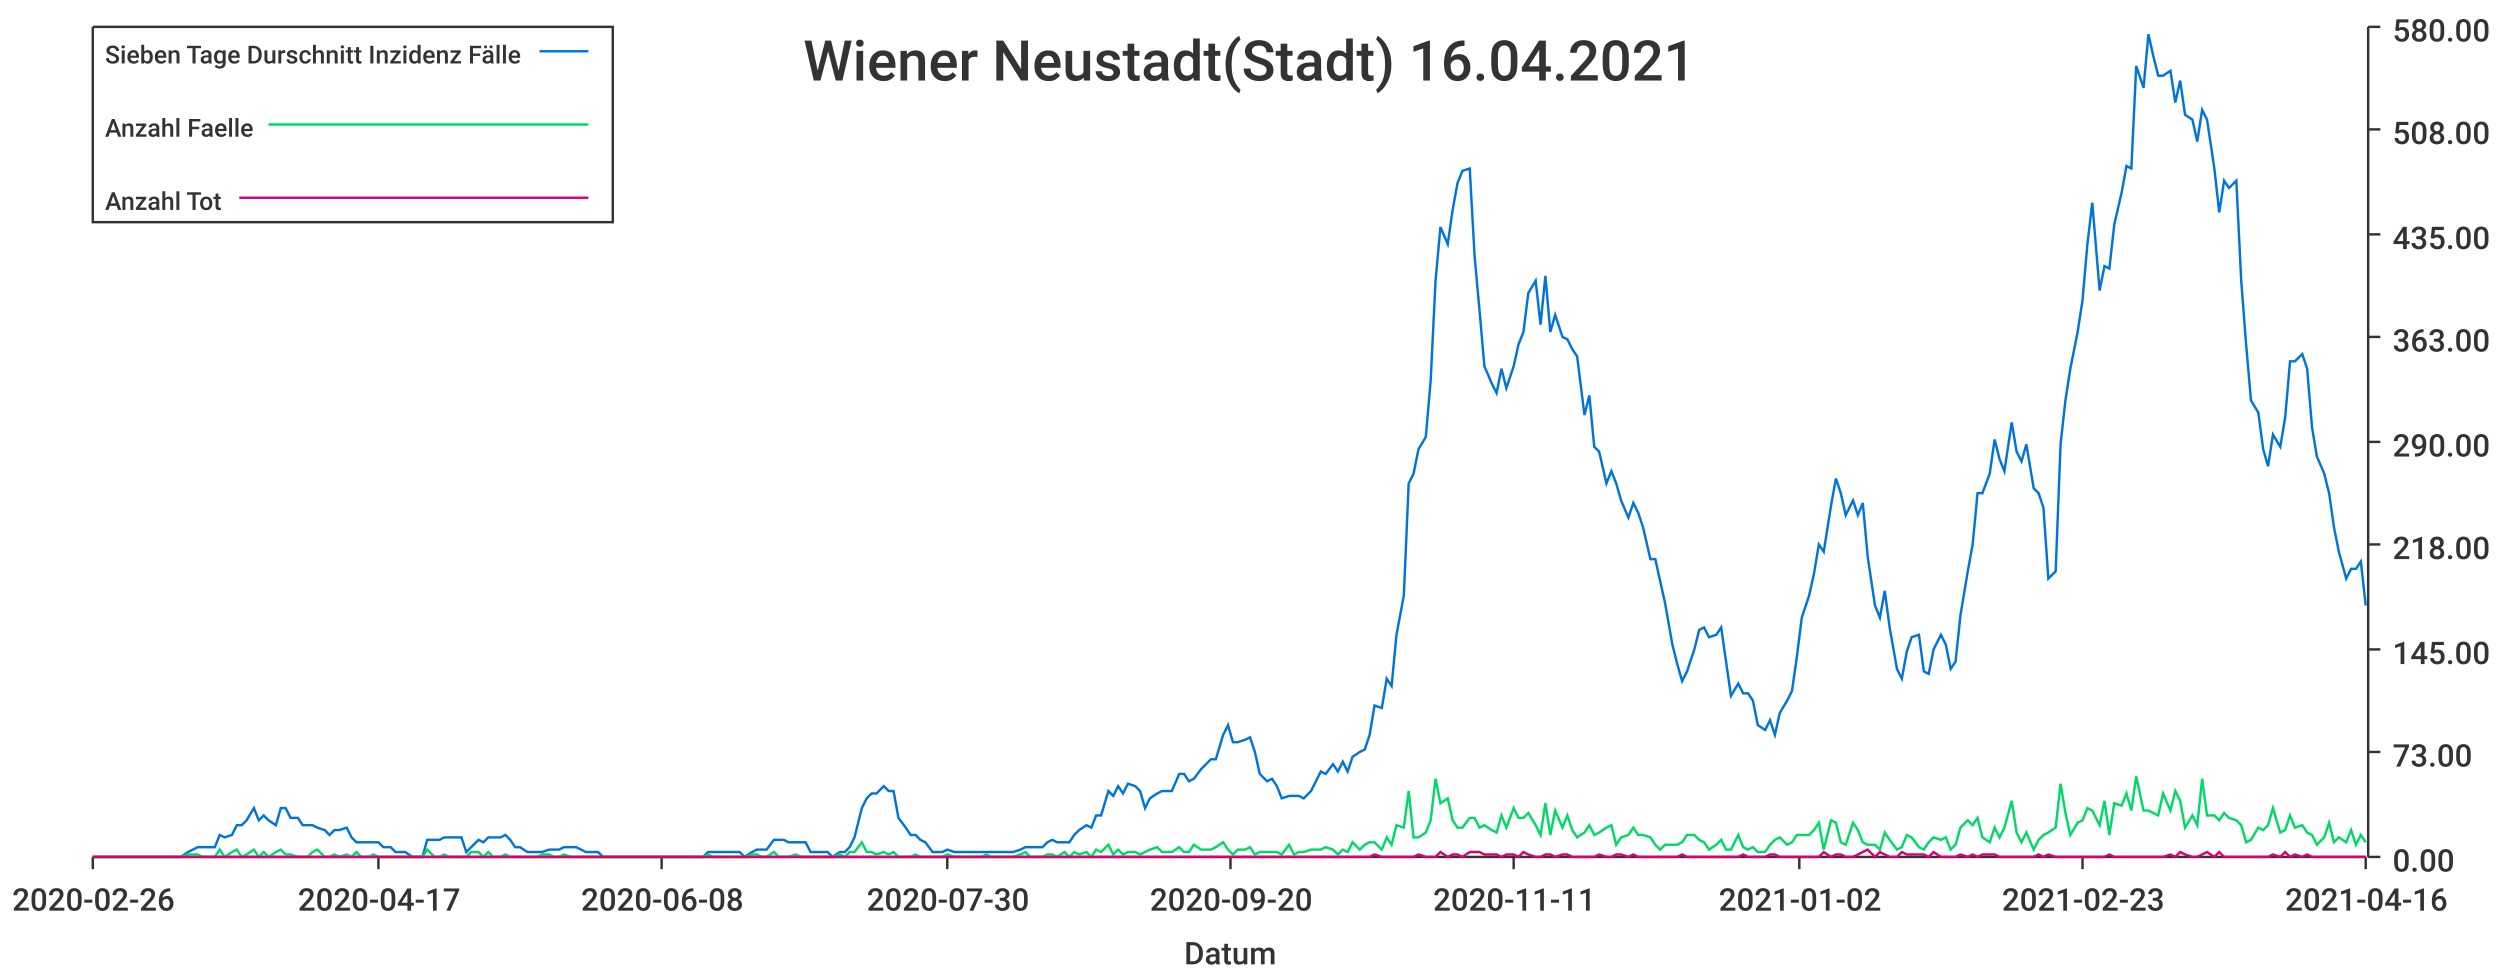
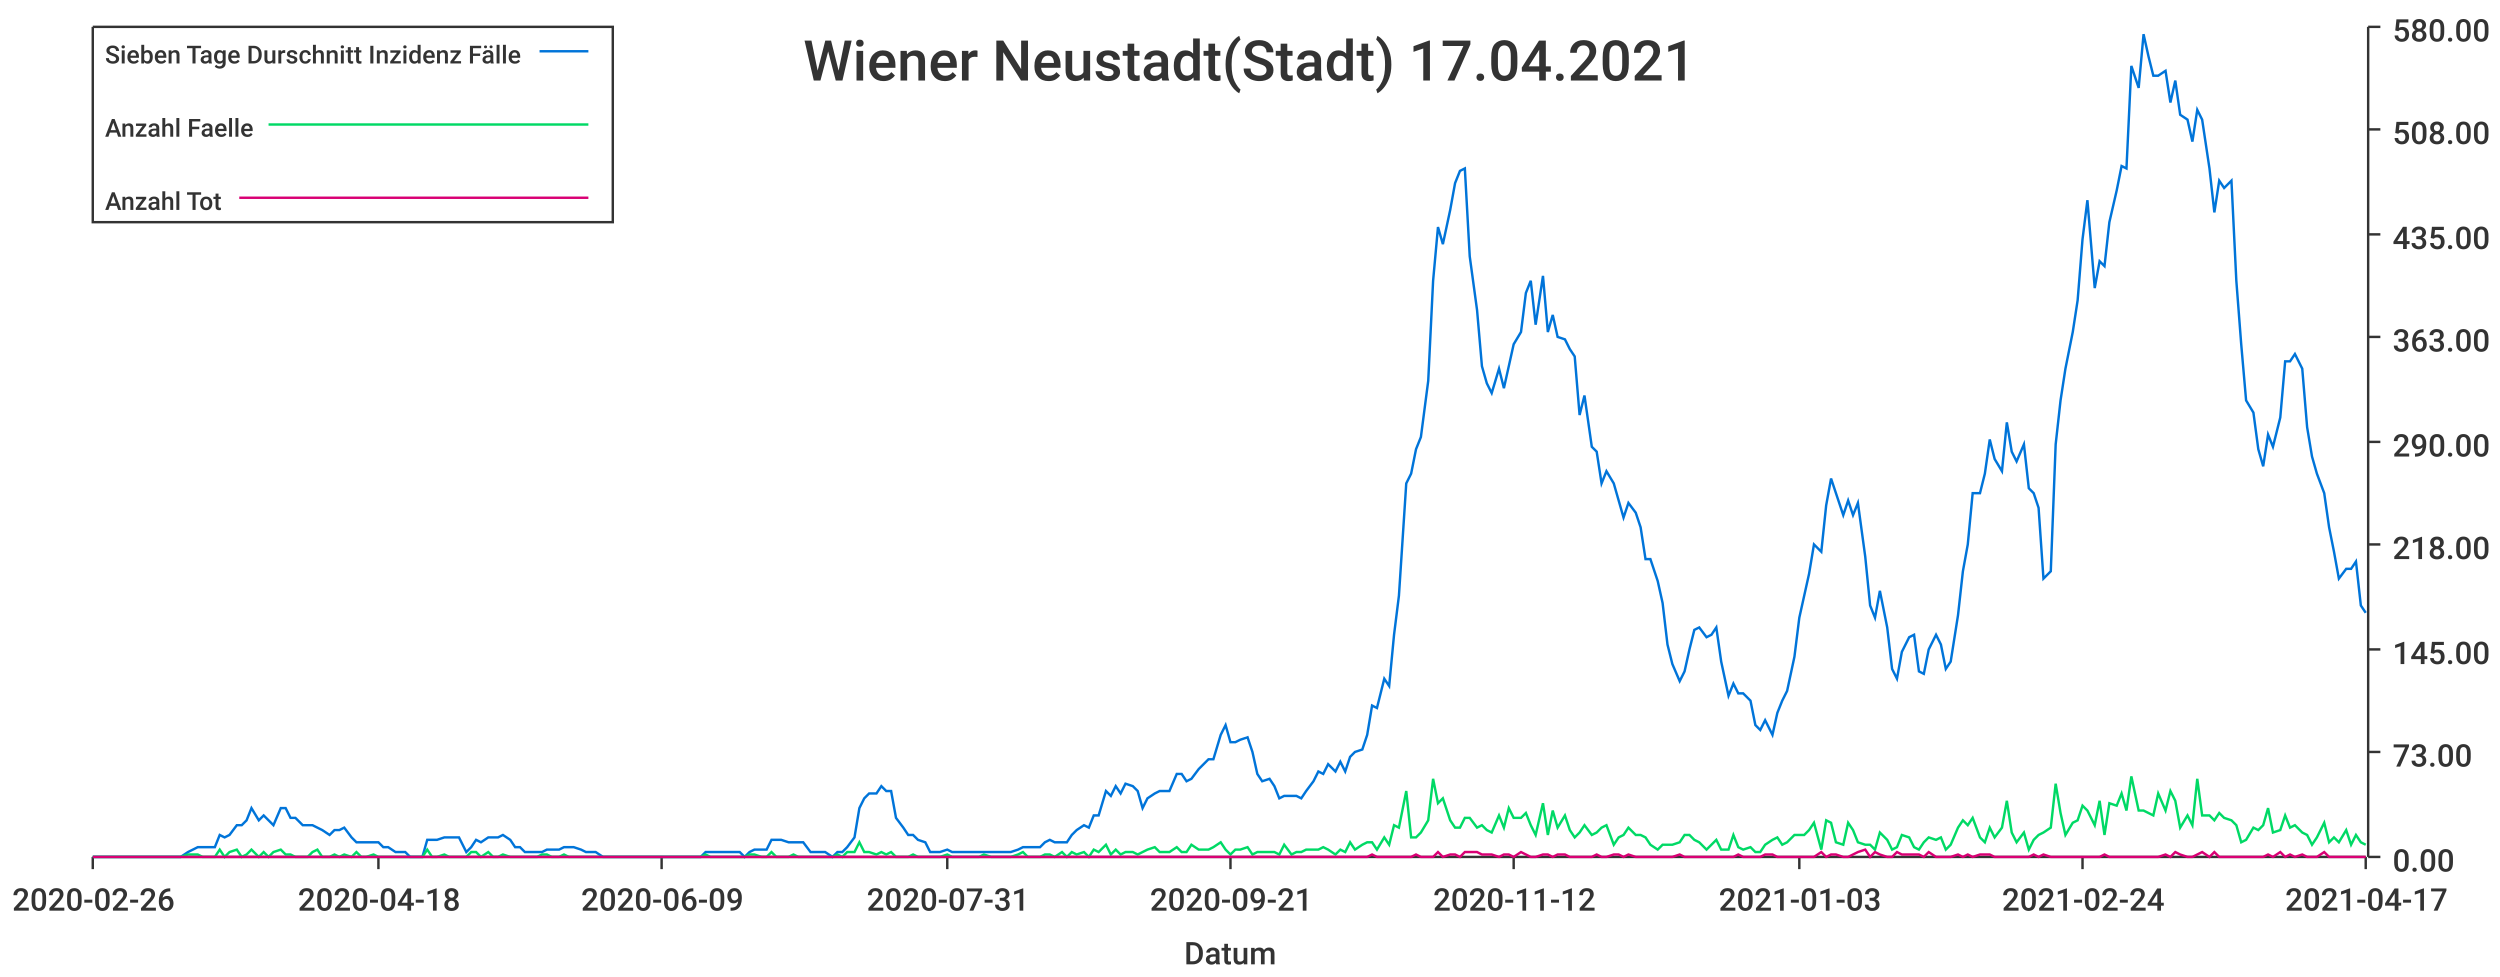
<svg xmlns="http://www.w3.org/2000/svg" width="1024" height="400">\n<path d="M 0 0 L 1024 0 L 1024 400 L 0 400 L 0 0" style="stroke-width:0;stroke:rgba(255,255,255,1.0);fill:rgba(255,255,255,1.0)" />
  <path d="M 38 11 L 969 11 L 969 351 L 38 351 L 38 11" style="stroke-width:0;stroke:rgba(255,255,255,1.0);fill:rgba(255,255,255,1.0)" />
  <path d="M 38 351 L 969 351" style="stroke-width:1;stroke:rgba(51,51,51,1.0);fill:none" />
  <path d="M 38 351 L 38 356" style="stroke-width:1;stroke:rgba(51,51,51,1.0);fill:none" />
  <text x="5" y="373" style="stroke-width:0;stroke:none;fill:rgba(51,51,51,1.0);font-size:12.8px;font-family:'Roboto Medium',sans-serif">2020-02-26</text>
  <path d="M 155 351 L 155 356" style="stroke-width:1;stroke:rgba(51,51,51,1.0);fill:none" />
-   <text x="122" y="373" style="stroke-width:0;stroke:none;fill:rgba(51,51,51,1.0);font-size:12.8px;font-family:'Roboto Medium',sans-serif">2020-04-17</text>
+   <text x="122" y="373" style="stroke-width:0;stroke:none;fill:rgba(51,51,51,1.0);font-size:12.8px;font-family:'Roboto Medium',sans-serif">2020-04-18</text>
  <path d="M 271 351 L 271 356" style="stroke-width:1;stroke:rgba(51,51,51,1.0);fill:none" />
-   <text x="238" y="373" style="stroke-width:0;stroke:none;fill:rgba(51,51,51,1.0);font-size:12.8px;font-family:'Roboto Medium',sans-serif">2020-06-08</text>
+   <text x="238" y="373" style="stroke-width:0;stroke:none;fill:rgba(51,51,51,1.0);font-size:12.8px;font-family:'Roboto Medium',sans-serif">2020-06-09</text>
  <path d="M 388 351 L 388 356" style="stroke-width:1;stroke:rgba(51,51,51,1.0);fill:none" />
-   <text x="355" y="373" style="stroke-width:0;stroke:none;fill:rgba(51,51,51,1.0);font-size:12.8px;font-family:'Roboto Medium',sans-serif">2020-07-30</text>
+   <text x="355" y="373" style="stroke-width:0;stroke:none;fill:rgba(51,51,51,1.0);font-size:12.8px;font-family:'Roboto Medium',sans-serif">2020-07-31</text>
  <path d="M 504 351 L 504 356" style="stroke-width:1;stroke:rgba(51,51,51,1.0);fill:none" />
-   <text x="471" y="373" style="stroke-width:0;stroke:none;fill:rgba(51,51,51,1.0);font-size:12.8px;font-family:'Roboto Medium',sans-serif">2020-09-20</text>
+   <text x="471" y="373" style="stroke-width:0;stroke:none;fill:rgba(51,51,51,1.0);font-size:12.8px;font-family:'Roboto Medium',sans-serif">2020-09-21</text>
  <path d="M 620 351 L 620 356" style="stroke-width:1;stroke:rgba(51,51,51,1.0);fill:none" />
-   <text x="587" y="373" style="stroke-width:0;stroke:none;fill:rgba(51,51,51,1.0);font-size:12.8px;font-family:'Roboto Medium',sans-serif">2020-11-11</text>
+   <text x="587" y="373" style="stroke-width:0;stroke:none;fill:rgba(51,51,51,1.0);font-size:12.8px;font-family:'Roboto Medium',sans-serif">2020-11-12</text>
  <path d="M 737 351 L 737 356" style="stroke-width:1;stroke:rgba(51,51,51,1.0);fill:none" />
-   <text x="704" y="373" style="stroke-width:0;stroke:none;fill:rgba(51,51,51,1.0);font-size:12.8px;font-family:'Roboto Medium',sans-serif">2021-01-02</text>
+   <text x="704" y="373" style="stroke-width:0;stroke:none;fill:rgba(51,51,51,1.0);font-size:12.8px;font-family:'Roboto Medium',sans-serif">2021-01-03</text>
  <path d="M 853 351 L 853 356" style="stroke-width:1;stroke:rgba(51,51,51,1.0);fill:none" />
-   <text x="820" y="373" style="stroke-width:0;stroke:none;fill:rgba(51,51,51,1.0);font-size:12.8px;font-family:'Roboto Medium',sans-serif">2021-02-23</text>
+   <text x="820" y="373" style="stroke-width:0;stroke:none;fill:rgba(51,51,51,1.0);font-size:12.8px;font-family:'Roboto Medium',sans-serif">2021-02-24</text>
  <path d="M 969 351 L 969 356" style="stroke-width:1;stroke:rgba(51,51,51,1.0);fill:none" />
-   <text x="936" y="373" style="stroke-width:0;stroke:none;fill:rgba(51,51,51,1.0);font-size:12.8px;font-family:'Roboto Medium',sans-serif">2021-04-16</text>
+   <text x="936" y="373" style="stroke-width:0;stroke:none;fill:rgba(51,51,51,1.0);font-size:12.8px;font-family:'Roboto Medium',sans-serif">2021-04-17</text>
  <text x="485" y="395" style="stroke-width:0;stroke:none;fill:rgba(51,51,51,1.0);font-size:12.8px;font-family:'Roboto Medium',sans-serif">Datum</text>
  <path d="M 970 351 L 970 11" style="stroke-width:1;stroke:rgba(51,51,51,1.0);fill:none" />
  <path d="M 970 351 L 975 351" style="stroke-width:1;stroke:rgba(51,51,51,1.0);fill:none" />
  <text x="980" y="357" style="stroke-width:0;stroke:none;fill:rgba(51,51,51,1.0);font-size:12.8px;font-family:'Roboto Medium',sans-serif">0.00</text>
  <path d="M 970 308 L 975 308" style="stroke-width:1;stroke:rgba(51,51,51,1.0);fill:none" />
  <text x="980" y="314" style="stroke-width:0;stroke:none;fill:rgba(51,51,51,1.0);font-size:12.8px;font-family:'Roboto Medium',sans-serif">73.00</text>
  <path d="M 970 266 L 975 266" style="stroke-width:1;stroke:rgba(51,51,51,1.0);fill:none" />
  <text x="980" y="272" style="stroke-width:0;stroke:none;fill:rgba(51,51,51,1.0);font-size:12.8px;font-family:'Roboto Medium',sans-serif">145.00</text>
  <path d="M 970 223 L 975 223" style="stroke-width:1;stroke:rgba(51,51,51,1.0);fill:none" />
  <text x="980" y="229" style="stroke-width:0;stroke:none;fill:rgba(51,51,51,1.0);font-size:12.8px;font-family:'Roboto Medium',sans-serif">218.00</text>
  <path d="M 970 181 L 975 181" style="stroke-width:1;stroke:rgba(51,51,51,1.0);fill:none" />
  <text x="980" y="187" style="stroke-width:0;stroke:none;fill:rgba(51,51,51,1.0);font-size:12.8px;font-family:'Roboto Medium',sans-serif">290.00</text>
  <path d="M 970 138 L 975 138" style="stroke-width:1;stroke:rgba(51,51,51,1.0);fill:none" />
  <text x="980" y="144" style="stroke-width:0;stroke:none;fill:rgba(51,51,51,1.0);font-size:12.8px;font-family:'Roboto Medium',sans-serif">363.00</text>
  <path d="M 970 96 L 975 96" style="stroke-width:1;stroke:rgba(51,51,51,1.0);fill:none" />
  <text x="980" y="102" style="stroke-width:0;stroke:none;fill:rgba(51,51,51,1.0);font-size:12.8px;font-family:'Roboto Medium',sans-serif">435.00</text>
  <path d="M 970 53 L 975 53" style="stroke-width:1;stroke:rgba(51,51,51,1.0);fill:none" />
  <text x="980" y="59" style="stroke-width:0;stroke:none;fill:rgba(51,51,51,1.0);font-size:12.8px;font-family:'Roboto Medium',sans-serif">508.00</text>
  <path d="M 970 11 L 975 11" style="stroke-width:1;stroke:rgba(51,51,51,1.0);fill:none" />
  <text x="980" y="17" style="stroke-width:0;stroke:none;fill:rgba(51,51,51,1.0);font-size:12.8px;font-family:'Roboto Medium',sans-serif">580.00</text>
-   <path d="M 38 351 L 41 351 L 43 351 L 45 351 L 47 351 L 50 351 L 52 351 L 54 351 L 56 351 L 59 351 L 61 351 L 63 351 L 65 351 L 68 351 L 70 351 L 72 351 L 74 351 L 77 349 L 79 348 L 81 347 L 83 347 L 86 347 L 88 347 L 90 342 L 92 343 L 95 342 L 97 338 L 99 338 L 101 336 L 104 331 L 106 336 L 108 334 L 110 336 L 113 338 L 115 331 L 117 331 L 119 335 L 122 335 L 124 338 L 126 338 L 128 338 L 130 339 L 133 340 L 135 342 L 137 340 L 139 340 L 142 339 L 144 343 L 146 345 L 148 345 L 151 345 L 153 345 L 155 345 L 157 347 L 160 347 L 162 349 L 164 349 L 166 349 L 169 351 L 171 351 L 173 351 L 175 344 L 178 344 L 180 344 L 182 343 L 184 343 L 187 343 L 189 343 L 191 349 L 193 347 L 196 344 L 198 345 L 200 343 L 202 343 L 205 343 L 207 342 L 209 344 L 211 347 L 213 347 L 216 349 L 218 349 L 220 349 L 222 349 L 225 348 L 227 348 L 229 348 L 231 347 L 234 347 L 236 347 L 238 348 L 240 349 L 243 349 L 245 349 L 247 351 L 249 351 L 252 351 L 254 351 L 256 351 L 258 351 L 261 351 L 263 351 L 265 351 L 267 351 L 270 351 L 272 351 L 274 351 L 276 351 L 279 351 L 281 351 L 283 351 L 285 351 L 288 351 L 290 349 L 292 349 L 294 349 L 296 349 L 299 349 L 301 349 L 303 349 L 305 351 L 308 349 L 310 348 L 312 348 L 314 348 L 317 344 L 319 344 L 321 344 L 323 345 L 326 345 L 328 345 L 330 345 L 332 349 L 335 349 L 337 349 L 339 349 L 341 351 L 344 349 L 346 349 L 348 347 L 350 343 L 353 331 L 355 327 L 357 325 L 359 325 L 362 322 L 364 324 L 366 324 L 368 335 L 371 339 L 373 342 L 375 342 L 377 344 L 379 345 L 382 349 L 384 349 L 386 349 L 388 348 L 391 349 L 393 349 L 395 349 L 397 349 L 400 349 L 402 349 L 404 349 L 406 349 L 409 349 L 411 349 L 413 349 L 415 349 L 418 348 L 420 347 L 422 347 L 424 347 L 427 347 L 429 345 L 431 344 L 433 345 L 436 345 L 438 345 L 440 342 L 442 340 L 445 338 L 447 339 L 449 334 L 451 334 L 454 324 L 456 326 L 458 322 L 460 325 L 462 321 L 465 322 L 467 324 L 469 331 L 471 327 L 474 325 L 476 324 L 478 324 L 480 324 L 483 317 L 485 317 L 487 320 L 489 319 L 492 315 L 494 313 L 496 311 L 498 311 L 501 301 L 503 297 L 505 304 L 507 304 L 510 303 L 512 302 L 514 308 L 516 317 L 519 320 L 521 319 L 523 322 L 525 327 L 528 326 L 530 326 L 532 326 L 534 327 L 537 324 L 539 320 L 541 316 L 543 317 L 546 313 L 548 316 L 550 312 L 552 316 L 554 310 L 557 308 L 559 307 L 561 301 L 563 289 L 566 290 L 568 278 L 570 281 L 572 260 L 575 244 L 577 198 L 579 194 L 581 184 L 584 179 L 586 156 L 588 115 L 590 93 L 593 100 L 595 86 L 597 75 L 599 70 L 602 69 L 604 105 L 606 127 L 608 150 L 611 157 L 613 161 L 615 151 L 617 159 L 620 150 L 622 141 L 624 136 L 626 120 L 629 115 L 631 133 L 633 113 L 635 136 L 637 129 L 640 138 L 642 139 L 644 143 L 646 146 L 649 170 L 651 162 L 653 183 L 655 185 L 658 198 L 660 193 L 662 198 L 664 205 L 667 212 L 669 206 L 671 210 L 673 216 L 676 229 L 678 229 L 680 238 L 682 247 L 685 264 L 687 272 L 689 279 L 691 275 L 694 266 L 696 258 L 698 257 L 700 261 L 703 260 L 705 257 L 707 271 L 709 285 L 712 280 L 714 284 L 716 284 L 718 287 L 720 297 L 723 299 L 725 295 L 727 301 L 729 292 L 732 287 L 734 283 L 736 269 L 738 253 L 741 244 L 743 235 L 745 223 L 747 226 L 750 207 L 752 196 L 754 202 L 756 211 L 759 205 L 761 211 L 763 206 L 765 228 L 768 248 L 770 253 L 772 242 L 774 257 L 777 274 L 779 278 L 781 267 L 783 261 L 786 260 L 788 275 L 790 276 L 792 266 L 795 260 L 797 264 L 799 274 L 801 271 L 803 252 L 806 234 L 808 223 L 810 202 L 812 202 L 815 194 L 817 180 L 819 188 L 821 193 L 824 173 L 826 185 L 828 189 L 830 182 L 833 200 L 835 202 L 837 208 L 839 237 L 842 234 L 844 182 L 846 164 L 848 151 L 851 136 L 853 123 L 855 100 L 857 83 L 860 119 L 862 109 L 864 110 L 866 92 L 869 79 L 871 68 L 873 69 L 875 27 L 878 36 L 880 14 L 882 23 L 884 31 L 886 31 L 889 29 L 891 42 L 893 33 L 895 47 L 898 49 L 900 58 L 902 45 L 904 49 L 907 69 L 909 87 L 911 74 L 913 77 L 916 74 L 918 115 L 920 141 L 922 164 L 925 169 L 927 184 L 929 191 L 931 178 L 934 183 L 936 171 L 938 148 L 940 148 L 943 145 L 945 151 L 947 175 L 949 187 L 952 194 L 954 202 L 956 216 L 958 226 L 961 237 L 963 233 L 965 233 L 967 230 L 969 248" style="stroke-width:1;stroke:rgba(0,116,217,1.0);fill:none" />
-   <path d="M 38 351 L 41 351 L 43 351 L 45 351 L 47 351 L 50 351 L 52 351 L 54 351 L 56 351 L 59 351 L 61 351 L 63 351 L 65 351 L 68 351 L 70 351 L 72 351 L 74 351 L 77 350 L 79 350 L 81 350 L 83 351 L 86 351 L 88 351 L 90 348 L 92 351 L 95 349 L 97 348 L 99 351 L 101 350 L 104 348 L 106 351 L 108 349 L 110 351 L 113 349 L 115 348 L 117 350 L 119 350 L 122 351 L 124 351 L 126 351 L 128 349 L 130 348 L 133 351 L 135 351 L 137 350 L 139 351 L 142 350 L 144 351 L 146 349 L 148 351 L 151 351 L 153 350 L 155 351 L 157 351 L 160 351 L 162 351 L 164 351 L 166 351 L 169 351 L 171 351 L 173 351 L 175 348 L 178 351 L 180 351 L 182 350 L 184 351 L 187 351 L 189 351 L 191 351 L 193 349 L 196 349 L 198 351 L 200 349 L 202 351 L 205 351 L 207 350 L 209 351 L 211 351 L 213 351 L 216 351 L 218 351 L 220 351 L 222 350 L 225 350 L 227 351 L 229 351 L 231 350 L 234 351 L 236 351 L 238 351 L 240 351 L 243 351 L 245 351 L 247 351 L 249 351 L 252 351 L 254 351 L 256 351 L 258 351 L 261 351 L 263 351 L 265 351 L 267 351 L 270 351 L 272 351 L 274 351 L 276 351 L 279 351 L 281 351 L 283 351 L 285 351 L 288 351 L 290 350 L 292 351 L 294 351 L 296 351 L 299 351 L 301 351 L 303 351 L 305 351 L 308 350 L 310 350 L 312 351 L 314 351 L 317 349 L 319 351 L 321 351 L 323 351 L 326 350 L 328 351 L 330 351 L 332 351 L 335 351 L 337 351 L 339 351 L 341 351 L 344 350 L 346 351 L 348 349 L 350 349 L 353 345 L 355 349 L 357 349 L 359 350 L 362 349 L 364 350 L 366 349 L 368 351 L 371 351 L 373 351 L 375 350 L 377 351 L 379 351 L 382 351 L 384 351 L 386 351 L 388 350 L 391 351 L 393 351 L 395 351 L 397 351 L 400 351 L 402 351 L 404 350 L 406 351 L 409 351 L 411 351 L 413 351 L 415 351 L 418 350 L 420 349 L 422 351 L 424 351 L 427 351 L 429 350 L 431 350 L 433 351 L 436 349 L 438 351 L 440 349 L 442 350 L 445 349 L 447 351 L 449 348 L 451 349 L 454 346 L 456 350 L 458 348 L 460 350 L 462 349 L 465 349 L 467 350 L 469 349 L 471 348 L 474 347 L 476 349 L 478 349 L 480 349 L 483 347 L 485 349 L 487 349 L 489 346 L 492 348 L 494 348 L 496 348 L 498 347 L 501 345 L 503 348 L 505 350 L 507 348 L 510 348 L 512 347 L 514 350 L 516 349 L 519 349 L 521 349 L 523 349 L 525 350 L 528 346 L 530 350 L 532 349 L 534 349 L 537 348 L 539 348 L 541 348 L 543 347 L 546 348 L 548 350 L 550 348 L 552 349 L 554 345 L 557 348 L 559 346 L 561 345 L 563 345 L 566 348 L 568 343 L 570 346 L 572 338 L 575 339 L 577 324 L 579 343 L 581 343 L 584 341 L 586 336 L 588 319 L 590 329 L 593 327 L 595 336 L 597 339 L 599 339 L 602 335 L 604 335 L 606 339 L 608 338 L 611 340 L 613 341 L 615 334 L 617 339 L 620 331 L 622 335 L 624 335 L 626 333 L 629 338 L 631 342 L 633 329 L 635 342 L 637 332 L 640 339 L 642 334 L 644 340 L 646 343 L 649 341 L 651 338 L 653 342 L 655 341 L 658 339 L 660 338 L 662 346 L 664 343 L 667 342 L 669 339 L 671 342 L 673 342 L 676 343 L 678 346 L 680 348 L 682 346 L 685 346 L 687 346 L 689 345 L 691 342 L 694 342 L 696 344 L 698 345 L 700 348 L 703 346 L 705 344 L 707 348 L 709 348 L 712 342 L 714 347 L 716 348 L 718 347 L 720 349 L 723 349 L 725 346 L 727 344 L 729 343 L 732 346 L 734 345 L 736 342 L 738 342 L 741 342 L 743 340 L 745 337 L 747 348 L 750 336 L 752 337 L 754 345 L 756 346 L 759 337 L 761 340 L 763 345 L 765 346 L 768 346 L 770 348 L 772 341 L 774 344 L 777 348 L 779 347 L 781 342 L 783 343 L 786 347 L 788 348 L 790 345 L 792 343 L 795 344 L 797 343 L 799 348 L 801 346 L 803 339 L 806 336 L 808 338 L 810 335 L 812 343 L 815 345 L 817 339 L 819 343 L 821 339 L 824 328 L 826 341 L 828 345 L 830 341 L 833 348 L 835 344 L 837 342 L 839 341 L 842 339 L 844 321 L 846 333 L 848 342 L 851 337 L 853 336 L 855 331 L 857 332 L 860 338 L 862 328 L 864 342 L 866 329 L 869 330 L 871 325 L 873 332 L 875 318 L 878 332 L 880 332 L 882 333 L 884 334 L 886 325 L 889 332 L 891 324 L 893 328 L 895 339 L 898 334 L 900 338 L 902 319 L 904 334 L 907 334 L 909 336 L 911 333 L 913 335 L 916 336 L 918 338 L 920 345 L 922 344 L 925 339 L 927 340 L 929 338 L 931 331 L 934 341 L 936 340 L 938 334 L 940 339 L 943 338 L 945 341 L 947 342 L 949 346 L 952 343 L 954 337 L 956 345 L 958 343 L 961 345 L 963 340 L 965 346 L 967 342 L 969 345" style="stroke-width:1;stroke:rgba(0,217,101,1.0);fill:none" />
-   <path d="M 38 351 L 41 351 L 43 351 L 45 351 L 47 351 L 50 351 L 52 351 L 54 351 L 56 351 L 59 351 L 61 351 L 63 351 L 65 351 L 68 351 L 70 351 L 72 351 L 74 351 L 77 351 L 79 351 L 81 351 L 83 351 L 86 351 L 88 351 L 90 351 L 92 351 L 95 351 L 97 351 L 99 351 L 101 351 L 104 351 L 106 351 L 108 351 L 110 351 L 113 351 L 115 351 L 117 351 L 119 351 L 122 351 L 124 351 L 126 351 L 128 351 L 130 351 L 133 351 L 135 351 L 137 351 L 139 351 L 142 351 L 144 351 L 146 351 L 148 351 L 151 351 L 153 351 L 155 351 L 157 351 L 160 351 L 162 351 L 164 351 L 166 351 L 169 351 L 171 351 L 173 351 L 175 351 L 178 351 L 180 351 L 182 351 L 184 351 L 187 351 L 189 351 L 191 351 L 193 351 L 196 351 L 198 351 L 200 351 L 202 351 L 205 351 L 207 351 L 209 351 L 211 351 L 213 351 L 216 351 L 218 351 L 220 351 L 222 351 L 225 351 L 227 351 L 229 351 L 231 351 L 234 351 L 236 351 L 238 351 L 240 351 L 243 351 L 245 351 L 247 351 L 249 351 L 252 351 L 254 351 L 256 351 L 258 351 L 261 351 L 263 351 L 265 351 L 267 351 L 270 351 L 272 351 L 274 351 L 276 351 L 279 351 L 281 351 L 283 351 L 285 351 L 288 351 L 290 351 L 292 351 L 294 351 L 296 351 L 299 351 L 301 351 L 303 351 L 305 351 L 308 351 L 310 351 L 312 351 L 314 351 L 317 351 L 319 351 L 321 351 L 323 351 L 326 351 L 328 351 L 330 351 L 332 351 L 335 351 L 337 351 L 339 351 L 341 351 L 344 351 L 346 351 L 348 351 L 350 351 L 353 351 L 355 351 L 357 351 L 359 351 L 362 351 L 364 351 L 366 351 L 368 351 L 371 351 L 373 351 L 375 351 L 377 351 L 379 351 L 382 351 L 384 351 L 386 351 L 388 351 L 391 351 L 393 351 L 395 351 L 397 351 L 400 351 L 402 351 L 404 351 L 406 351 L 409 351 L 411 351 L 413 351 L 415 351 L 418 351 L 420 351 L 422 351 L 424 351 L 427 351 L 429 351 L 431 351 L 433 351 L 436 351 L 438 351 L 440 351 L 442 351 L 445 351 L 447 351 L 449 351 L 451 351 L 454 351 L 456 351 L 458 351 L 460 351 L 462 351 L 465 351 L 467 351 L 469 351 L 471 351 L 474 351 L 476 351 L 478 351 L 480 351 L 483 351 L 485 351 L 487 351 L 489 351 L 492 351 L 494 351 L 496 351 L 498 351 L 501 351 L 503 351 L 505 351 L 507 351 L 510 351 L 512 351 L 514 351 L 516 351 L 519 351 L 521 351 L 523 351 L 525 351 L 528 351 L 530 351 L 532 351 L 534 351 L 537 351 L 539 351 L 541 351 L 543 351 L 546 351 L 548 351 L 550 351 L 552 351 L 554 351 L 557 351 L 559 351 L 561 351 L 563 350 L 566 351 L 568 351 L 570 351 L 572 351 L 575 351 L 577 351 L 579 351 L 581 350 L 584 351 L 586 351 L 588 351 L 590 349 L 593 351 L 595 350 L 597 350 L 599 351 L 602 349 L 604 349 L 606 349 L 608 350 L 611 350 L 613 350 L 615 351 L 617 350 L 620 350 L 622 351 L 624 349 L 626 350 L 629 351 L 631 351 L 633 350 L 635 350 L 637 351 L 640 350 L 642 350 L 644 351 L 646 351 L 649 351 L 651 351 L 653 351 L 655 350 L 658 351 L 660 351 L 662 350 L 664 350 L 667 351 L 669 350 L 671 351 L 673 351 L 676 351 L 678 351 L 680 351 L 682 351 L 685 351 L 687 351 L 689 350 L 691 351 L 694 351 L 696 351 L 698 351 L 700 351 L 703 351 L 705 351 L 707 351 L 709 351 L 712 351 L 714 350 L 716 351 L 718 351 L 720 351 L 723 351 L 725 350 L 727 350 L 729 351 L 732 351 L 734 351 L 736 351 L 738 351 L 741 351 L 743 351 L 745 351 L 747 349 L 750 351 L 752 350 L 754 350 L 756 351 L 759 351 L 761 350 L 763 349 L 765 348 L 768 351 L 770 349 L 772 350 L 774 351 L 777 351 L 779 349 L 781 350 L 783 350 L 786 350 L 788 350 L 790 351 L 792 349 L 795 351 L 797 351 L 799 351 L 801 351 L 803 350 L 806 351 L 808 350 L 810 351 L 812 350 L 815 350 L 817 350 L 819 351 L 821 351 L 824 351 L 826 351 L 828 351 L 830 351 L 833 351 L 835 350 L 837 351 L 839 350 L 842 351 L 844 351 L 846 351 L 848 351 L 851 351 L 853 351 L 855 351 L 857 351 L 860 351 L 862 351 L 864 350 L 866 351 L 869 351 L 871 351 L 873 351 L 875 351 L 878 351 L 880 351 L 882 351 L 884 351 L 886 351 L 889 350 L 891 351 L 893 349 L 895 350 L 898 351 L 900 351 L 902 350 L 904 349 L 907 351 L 909 349 L 911 351 L 913 351 L 916 351 L 918 351 L 920 351 L 922 351 L 925 351 L 927 351 L 929 351 L 931 350 L 934 351 L 936 349 L 938 351 L 940 350 L 943 351 L 945 350 L 947 351 L 949 351 L 952 351 L 954 351 L 956 351 L 958 351 L 961 351 L 963 351 L 965 351 L 967 351 L 969 351" style="stroke-width:1;stroke:rgba(217,0,116,1.0);fill:none" />
-   <text x="329" y="33" style="stroke-width:0;stroke:none;fill:rgba(51,51,51,1.0);font-size:23.0px;font-family:'Roboto Medium',sans-serif">Wiener Neustadt(Stadt) 16.04.2021</text>
+   <path d="M 38 351 L 41 351 L 43 351 L 45 351 L 47 351 L 50 351 L 52 351 L 54 351 L 56 351 L 59 351 L 61 351 L 63 351 L 65 351 L 68 351 L 70 351 L 72 351 L 74 351 L 77 349 L 79 348 L 81 347 L 83 347 L 85 347 L 88 347 L 90 342 L 92 343 L 94 342 L 97 338 L 99 338 L 101 336 L 103 331 L 106 336 L 108 334 L 110 336 L 112 338 L 115 331 L 117 331 L 119 335 L 121 335 L 124 338 L 126 338 L 128 338 L 130 339 L 132 340 L 135 342 L 137 340 L 139 340 L 141 339 L 144 343 L 146 345 L 148 345 L 150 345 L 153 345 L 155 345 L 157 347 L 159 347 L 162 349 L 164 349 L 166 349 L 168 351 L 171 351 L 173 351 L 175 344 L 177 344 L 179 344 L 182 343 L 184 343 L 186 343 L 188 343 L 191 349 L 193 347 L 195 344 L 197 345 L 200 343 L 202 343 L 204 343 L 206 342 L 209 344 L 211 347 L 213 347 L 215 349 L 218 349 L 220 349 L 222 349 L 224 348 L 226 348 L 229 348 L 231 347 L 233 347 L 235 347 L 238 348 L 240 349 L 242 349 L 244 349 L 247 351 L 249 351 L 251 351 L 253 351 L 256 351 L 258 351 L 260 351 L 262 351 L 265 351 L 267 351 L 269 351 L 271 351 L 273 351 L 276 351 L 278 351 L 280 351 L 282 351 L 285 351 L 287 351 L 289 349 L 291 349 L 294 349 L 296 349 L 298 349 L 300 349 L 303 349 L 305 351 L 307 349 L 309 348 L 312 348 L 314 348 L 316 344 L 318 344 L 320 344 L 323 345 L 325 345 L 327 345 L 329 345 L 332 349 L 334 349 L 336 349 L 338 349 L 341 351 L 343 349 L 345 349 L 347 347 L 350 343 L 352 331 L 354 327 L 356 325 L 359 325 L 361 322 L 363 324 L 365 324 L 367 335 L 370 339 L 372 342 L 374 342 L 376 344 L 379 345 L 381 349 L 383 349 L 385 349 L 388 348 L 390 349 L 392 349 L 394 349 L 397 349 L 399 349 L 401 349 L 403 349 L 406 349 L 408 349 L 410 349 L 412 349 L 414 349 L 417 348 L 419 347 L 421 347 L 423 347 L 426 347 L 428 345 L 430 344 L 432 345 L 435 345 L 437 345 L 439 342 L 441 340 L 444 338 L 446 339 L 448 334 L 450 334 L 453 324 L 455 326 L 457 322 L 459 325 L 461 321 L 464 322 L 466 324 L 468 331 L 470 327 L 473 325 L 475 324 L 477 324 L 479 324 L 482 317 L 484 317 L 486 320 L 488 319 L 491 315 L 493 313 L 495 311 L 497 311 L 500 301 L 502 297 L 504 304 L 506 304 L 508 303 L 511 302 L 513 308 L 515 317 L 517 320 L 520 319 L 522 322 L 524 327 L 526 326 L 529 326 L 531 326 L 533 327 L 535 324 L 538 320 L 540 316 L 542 317 L 544 313 L 547 316 L 549 312 L 551 316 L 553 310 L 555 308 L 558 307 L 560 301 L 562 289 L 564 290 L 567 278 L 569 281 L 571 260 L 573 244 L 576 198 L 578 194 L 580 184 L 582 179 L 585 156 L 587 115 L 589 93 L 591 100 L 594 86 L 596 75 L 598 70 L 600 69 L 602 105 L 605 127 L 607 150 L 609 157 L 611 161 L 614 151 L 616 159 L 618 150 L 620 141 L 623 136 L 625 120 L 627 115 L 629 133 L 632 113 L 634 136 L 636 129 L 638 138 L 641 139 L 643 143 L 645 146 L 647 170 L 649 162 L 652 183 L 654 185 L 656 198 L 658 193 L 661 198 L 663 205 L 665 212 L 667 206 L 670 210 L 672 216 L 674 229 L 676 229 L 679 238 L 681 247 L 683 264 L 685 272 L 688 279 L 690 275 L 692 266 L 694 258 L 696 257 L 699 261 L 701 260 L 703 257 L 705 271 L 708 285 L 710 280 L 712 284 L 714 284 L 717 287 L 719 297 L 721 299 L 723 295 L 726 301 L 728 292 L 730 287 L 732 283 L 735 269 L 737 253 L 739 244 L 741 235 L 743 223 L 746 226 L 748 207 L 750 196 L 752 202 L 755 211 L 757 205 L 759 211 L 761 206 L 764 228 L 766 248 L 768 253 L 770 242 L 773 257 L 775 274 L 777 278 L 779 267 L 782 261 L 784 260 L 786 275 L 788 276 L 790 266 L 793 260 L 795 264 L 797 274 L 799 271 L 802 252 L 804 234 L 806 223 L 808 202 L 811 202 L 813 194 L 815 180 L 817 188 L 820 193 L 822 173 L 824 185 L 826 189 L 829 182 L 831 200 L 833 202 L 835 208 L 837 237 L 840 234 L 842 182 L 844 164 L 846 151 L 849 136 L 851 123 L 853 98 L 855 82 L 858 118 L 860 107 L 862 109 L 864 91 L 867 78 L 869 68 L 871 69 L 873 27 L 876 36 L 878 14 L 880 23 L 882 31 L 884 31 L 887 29 L 889 42 L 891 33 L 893 47 L 896 49 L 898 58 L 900 45 L 902 49 L 905 69 L 907 87 L 909 74 L 911 77 L 914 74 L 916 115 L 918 141 L 920 164 L 923 169 L 925 184 L 927 191 L 929 178 L 931 183 L 934 171 L 936 148 L 938 148 L 940 145 L 943 151 L 945 175 L 947 187 L 949 194 L 952 202 L 954 216 L 956 226 L 958 237 L 961 233 L 963 233 L 965 230 L 967 248 L 969 251" style="stroke-width:1;stroke:rgba(0,116,217,1.0);fill:none" />
+   <path d="M 38 351 L 41 351 L 43 351 L 45 351 L 47 351 L 50 351 L 52 351 L 54 351 L 56 351 L 59 351 L 61 351 L 63 351 L 65 351 L 68 351 L 70 351 L 72 351 L 74 351 L 77 350 L 79 350 L 81 350 L 83 351 L 85 351 L 88 351 L 90 348 L 92 351 L 94 349 L 97 348 L 99 351 L 101 350 L 103 348 L 106 351 L 108 349 L 110 351 L 112 349 L 115 348 L 117 350 L 119 350 L 121 351 L 124 351 L 126 351 L 128 349 L 130 348 L 132 351 L 135 351 L 137 350 L 139 351 L 141 350 L 144 351 L 146 349 L 148 351 L 150 351 L 153 350 L 155 351 L 157 351 L 159 351 L 162 351 L 164 351 L 166 351 L 168 351 L 171 351 L 173 351 L 175 348 L 177 351 L 179 351 L 182 350 L 184 351 L 186 351 L 188 351 L 191 351 L 193 349 L 195 349 L 197 351 L 200 349 L 202 351 L 204 351 L 206 350 L 209 351 L 211 351 L 213 351 L 215 351 L 218 351 L 220 351 L 222 350 L 224 350 L 226 351 L 229 351 L 231 350 L 233 351 L 235 351 L 238 351 L 240 351 L 242 351 L 244 351 L 247 351 L 249 351 L 251 351 L 253 351 L 256 351 L 258 351 L 260 351 L 262 351 L 265 351 L 267 351 L 269 351 L 271 351 L 273 351 L 276 351 L 278 351 L 280 351 L 282 351 L 285 351 L 287 351 L 289 350 L 291 351 L 294 351 L 296 351 L 298 351 L 300 351 L 303 351 L 305 351 L 307 350 L 309 350 L 312 351 L 314 351 L 316 349 L 318 351 L 320 351 L 323 351 L 325 350 L 327 351 L 329 351 L 332 351 L 334 351 L 336 351 L 338 351 L 341 351 L 343 350 L 345 351 L 347 349 L 350 349 L 352 345 L 354 349 L 356 349 L 359 350 L 361 349 L 363 350 L 365 349 L 367 351 L 370 351 L 372 351 L 374 350 L 376 351 L 379 351 L 381 351 L 383 351 L 385 351 L 388 350 L 390 351 L 392 351 L 394 351 L 397 351 L 399 351 L 401 351 L 403 350 L 406 351 L 408 351 L 410 351 L 412 351 L 414 351 L 417 350 L 419 349 L 421 351 L 423 351 L 426 351 L 428 350 L 430 350 L 432 351 L 435 349 L 437 351 L 439 349 L 441 350 L 444 349 L 446 351 L 448 348 L 450 349 L 453 346 L 455 350 L 457 348 L 459 350 L 461 349 L 464 349 L 466 350 L 468 349 L 470 348 L 473 347 L 475 349 L 477 349 L 479 349 L 482 347 L 484 349 L 486 349 L 488 346 L 491 348 L 493 348 L 495 348 L 497 347 L 500 345 L 502 348 L 504 350 L 506 348 L 508 348 L 511 347 L 513 350 L 515 349 L 517 349 L 520 349 L 522 349 L 524 350 L 526 346 L 529 350 L 531 349 L 533 349 L 535 348 L 538 348 L 540 348 L 542 347 L 544 348 L 547 350 L 549 348 L 551 349 L 553 345 L 555 348 L 558 346 L 560 345 L 562 345 L 564 348 L 567 343 L 569 346 L 571 338 L 573 339 L 576 324 L 578 343 L 580 343 L 582 341 L 585 336 L 587 319 L 589 329 L 591 327 L 594 336 L 596 339 L 598 339 L 600 335 L 602 335 L 605 339 L 607 338 L 609 340 L 611 341 L 614 334 L 616 339 L 618 331 L 620 335 L 623 335 L 625 333 L 627 338 L 629 342 L 632 329 L 634 342 L 636 332 L 638 339 L 641 334 L 643 340 L 645 343 L 647 341 L 649 338 L 652 342 L 654 341 L 656 339 L 658 338 L 661 346 L 663 343 L 665 342 L 667 339 L 670 342 L 672 342 L 674 343 L 676 346 L 679 348 L 681 346 L 683 346 L 685 346 L 688 345 L 690 342 L 692 342 L 694 344 L 696 345 L 699 348 L 701 346 L 703 344 L 705 348 L 708 348 L 710 342 L 712 347 L 714 348 L 717 347 L 719 349 L 721 349 L 723 346 L 726 344 L 728 343 L 730 346 L 732 345 L 735 342 L 737 342 L 739 342 L 741 340 L 743 337 L 746 348 L 748 336 L 750 337 L 752 345 L 755 346 L 757 337 L 759 340 L 761 345 L 764 346 L 766 346 L 768 348 L 770 341 L 773 344 L 775 348 L 777 347 L 779 342 L 782 343 L 784 347 L 786 348 L 788 345 L 790 343 L 793 344 L 795 343 L 797 348 L 799 346 L 802 339 L 804 336 L 806 338 L 808 335 L 811 343 L 813 345 L 815 339 L 817 343 L 820 339 L 822 328 L 824 341 L 826 345 L 829 341 L 831 348 L 833 344 L 835 342 L 837 341 L 840 339 L 842 321 L 844 333 L 846 342 L 849 337 L 851 336 L 853 330 L 855 332 L 858 338 L 860 328 L 862 342 L 864 329 L 867 330 L 869 325 L 871 332 L 873 318 L 876 332 L 878 332 L 880 333 L 882 334 L 884 325 L 887 332 L 889 324 L 891 328 L 893 339 L 896 334 L 898 338 L 900 319 L 902 334 L 905 334 L 907 336 L 909 333 L 911 335 L 914 336 L 916 338 L 918 345 L 920 344 L 923 339 L 925 340 L 927 338 L 929 331 L 931 341 L 934 340 L 936 334 L 938 339 L 940 338 L 943 341 L 945 342 L 947 346 L 949 343 L 952 337 L 954 345 L 956 343 L 958 345 L 961 340 L 963 346 L 965 342 L 967 345 L 969 346" style="stroke-width:1;stroke:rgba(0,217,101,1.0);fill:none" />
+   <path d="M 38 351 L 41 351 L 43 351 L 45 351 L 47 351 L 50 351 L 52 351 L 54 351 L 56 351 L 59 351 L 61 351 L 63 351 L 65 351 L 68 351 L 70 351 L 72 351 L 74 351 L 77 351 L 79 351 L 81 351 L 83 351 L 85 351 L 88 351 L 90 351 L 92 351 L 94 351 L 97 351 L 99 351 L 101 351 L 103 351 L 106 351 L 108 351 L 110 351 L 112 351 L 115 351 L 117 351 L 119 351 L 121 351 L 124 351 L 126 351 L 128 351 L 130 351 L 132 351 L 135 351 L 137 351 L 139 351 L 141 351 L 144 351 L 146 351 L 148 351 L 150 351 L 153 351 L 155 351 L 157 351 L 159 351 L 162 351 L 164 351 L 166 351 L 168 351 L 171 351 L 173 351 L 175 351 L 177 351 L 179 351 L 182 351 L 184 351 L 186 351 L 188 351 L 191 351 L 193 351 L 195 351 L 197 351 L 200 351 L 202 351 L 204 351 L 206 351 L 209 351 L 211 351 L 213 351 L 215 351 L 218 351 L 220 351 L 222 351 L 224 351 L 226 351 L 229 351 L 231 351 L 233 351 L 235 351 L 238 351 L 240 351 L 242 351 L 244 351 L 247 351 L 249 351 L 251 351 L 253 351 L 256 351 L 258 351 L 260 351 L 262 351 L 265 351 L 267 351 L 269 351 L 271 351 L 273 351 L 276 351 L 278 351 L 280 351 L 282 351 L 285 351 L 287 351 L 289 351 L 291 351 L 294 351 L 296 351 L 298 351 L 300 351 L 303 351 L 305 351 L 307 351 L 309 351 L 312 351 L 314 351 L 316 351 L 318 351 L 320 351 L 323 351 L 325 351 L 327 351 L 329 351 L 332 351 L 334 351 L 336 351 L 338 351 L 341 351 L 343 351 L 345 351 L 347 351 L 350 351 L 352 351 L 354 351 L 356 351 L 359 351 L 361 351 L 363 351 L 365 351 L 367 351 L 370 351 L 372 351 L 374 351 L 376 351 L 379 351 L 381 351 L 383 351 L 385 351 L 388 351 L 390 351 L 392 351 L 394 351 L 397 351 L 399 351 L 401 351 L 403 351 L 406 351 L 408 351 L 410 351 L 412 351 L 414 351 L 417 351 L 419 351 L 421 351 L 423 351 L 426 351 L 428 351 L 430 351 L 432 351 L 435 351 L 437 351 L 439 351 L 441 351 L 444 351 L 446 351 L 448 351 L 450 351 L 453 351 L 455 351 L 457 351 L 459 351 L 461 351 L 464 351 L 466 351 L 468 351 L 470 351 L 473 351 L 475 351 L 477 351 L 479 351 L 482 351 L 484 351 L 486 351 L 488 351 L 491 351 L 493 351 L 495 351 L 497 351 L 500 351 L 502 351 L 504 351 L 506 351 L 508 351 L 511 351 L 513 351 L 515 351 L 517 351 L 520 351 L 522 351 L 524 351 L 526 351 L 529 351 L 531 351 L 533 351 L 535 351 L 538 351 L 540 351 L 542 351 L 544 351 L 547 351 L 549 351 L 551 351 L 553 351 L 555 351 L 558 351 L 560 351 L 562 350 L 564 351 L 567 351 L 569 351 L 571 351 L 573 351 L 576 351 L 578 351 L 580 350 L 582 351 L 585 351 L 587 351 L 589 349 L 591 351 L 594 350 L 596 350 L 598 351 L 600 349 L 602 349 L 605 349 L 607 350 L 609 350 L 611 350 L 614 351 L 616 350 L 618 350 L 620 351 L 623 349 L 625 350 L 627 351 L 629 351 L 632 350 L 634 350 L 636 351 L 638 350 L 641 350 L 643 351 L 645 351 L 647 351 L 649 351 L 652 351 L 654 350 L 656 351 L 658 351 L 661 350 L 663 350 L 665 351 L 667 350 L 670 351 L 672 351 L 674 351 L 676 351 L 679 351 L 681 351 L 683 351 L 685 351 L 688 350 L 690 351 L 692 351 L 694 351 L 696 351 L 699 351 L 701 351 L 703 351 L 705 351 L 708 351 L 710 351 L 712 350 L 714 351 L 717 351 L 719 351 L 721 351 L 723 350 L 726 350 L 728 351 L 730 351 L 732 351 L 735 351 L 737 351 L 739 351 L 741 351 L 743 351 L 746 349 L 748 351 L 750 350 L 752 350 L 755 351 L 757 351 L 759 350 L 761 349 L 764 348 L 766 351 L 768 349 L 770 350 L 773 351 L 775 351 L 777 349 L 779 350 L 782 350 L 784 350 L 786 350 L 788 351 L 790 349 L 793 351 L 795 351 L 797 351 L 799 351 L 802 350 L 804 351 L 806 350 L 808 351 L 811 350 L 813 350 L 815 350 L 817 351 L 820 351 L 822 351 L 824 351 L 826 351 L 829 351 L 831 351 L 833 350 L 835 351 L 837 350 L 840 351 L 842 351 L 844 351 L 846 351 L 849 351 L 851 351 L 853 351 L 855 351 L 858 351 L 860 351 L 862 350 L 864 351 L 867 351 L 869 351 L 871 351 L 873 351 L 876 351 L 878 351 L 880 351 L 882 351 L 884 351 L 887 350 L 889 351 L 891 349 L 893 350 L 896 351 L 898 351 L 900 350 L 902 349 L 905 351 L 907 349 L 909 351 L 911 351 L 914 351 L 916 351 L 918 351 L 920 351 L 923 351 L 925 351 L 927 351 L 929 350 L 931 351 L 934 349 L 936 351 L 938 350 L 940 351 L 943 350 L 945 351 L 947 351 L 949 351 L 952 349 L 954 351 L 956 351 L 958 351 L 961 351 L 963 351 L 965 351 L 967 351 L 969 351" style="stroke-width:1;stroke:rgba(217,0,116,1.0);fill:none" />
+   <text x="329" y="33" style="stroke-width:0;stroke:none;fill:rgba(51,51,51,1.0);font-size:23.0px;font-family:'Roboto Medium',sans-serif">Wiener Neustadt(Stadt) 17.04.2021</text>
  <path d="M 38 11 L 251 11 L 251 91 L 38 91 L 38 11" style="stroke-width:1;stroke:rgba(51,51,51,1.0);fill:rgba(255,255,255,1.0)" />
  <text x="43" y="26" style="stroke-width:0;stroke:none;fill:rgba(51,51,51,1.0);font-size:10.2px;font-family:'Roboto Medium',sans-serif">Sieben Tage Durschnitt Inzidenz Fälle</text>
  <path d="M 221 21 L 241 21" style="stroke-width:1;stroke:rgba(0,116,217,1.0);fill:none" />
  <text x="43" y="56" style="stroke-width:0;stroke:none;fill:rgba(51,51,51,1.0);font-size:10.2px;font-family:'Roboto Medium',sans-serif">Anzahl Faelle</text>
  <path d="M 110 51 L 241 51" style="stroke-width:1;stroke:rgba(0,217,101,1.0);fill:none" />
  <text x="43" y="86" style="stroke-width:0;stroke:none;fill:rgba(51,51,51,1.0);font-size:10.2px;font-family:'Roboto Medium',sans-serif">Anzahl Tot</text>
  <path d="M 98 81 L 241 81" style="stroke-width:1;stroke:rgba(217,0,116,1.0);fill:none" />
</svg>
